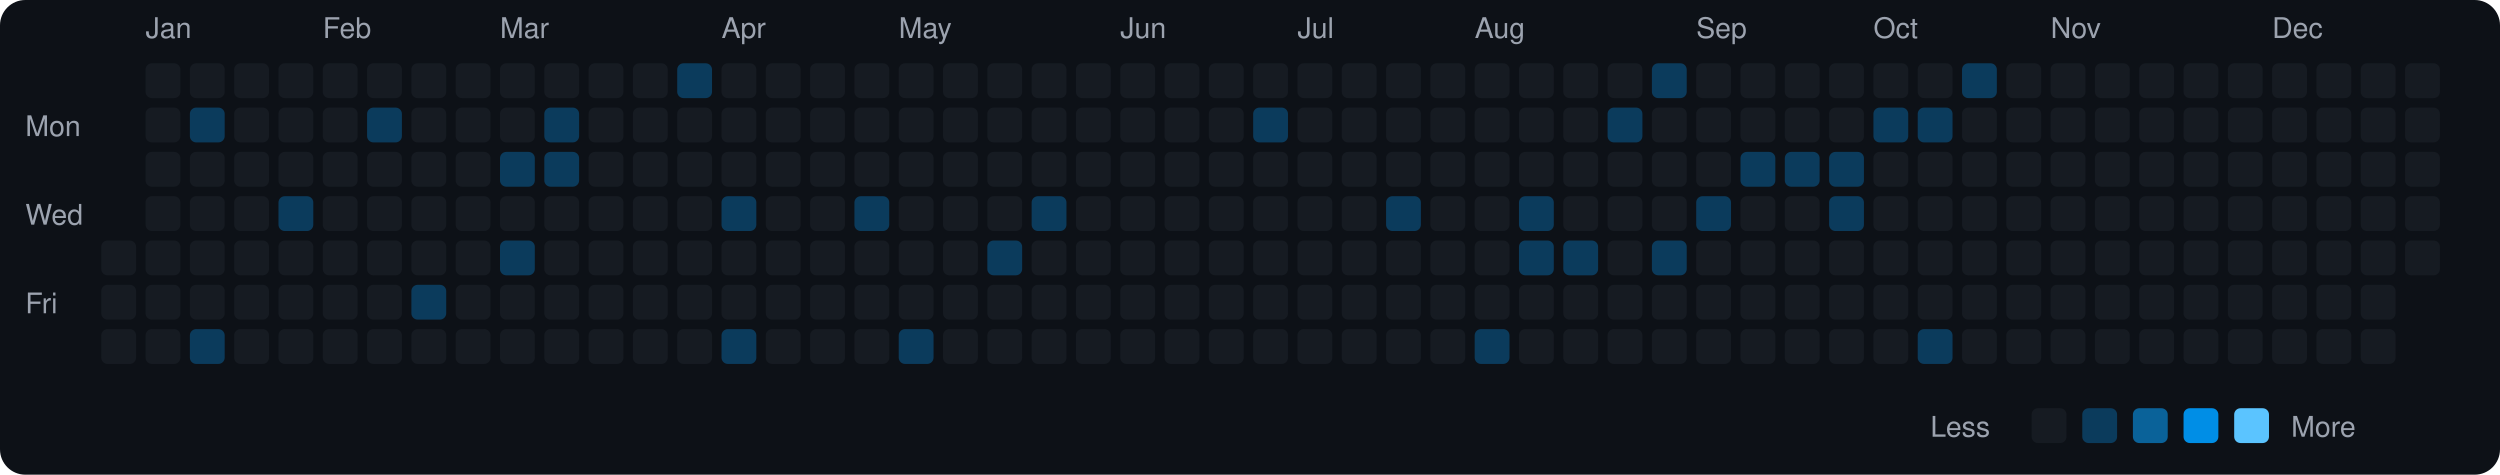
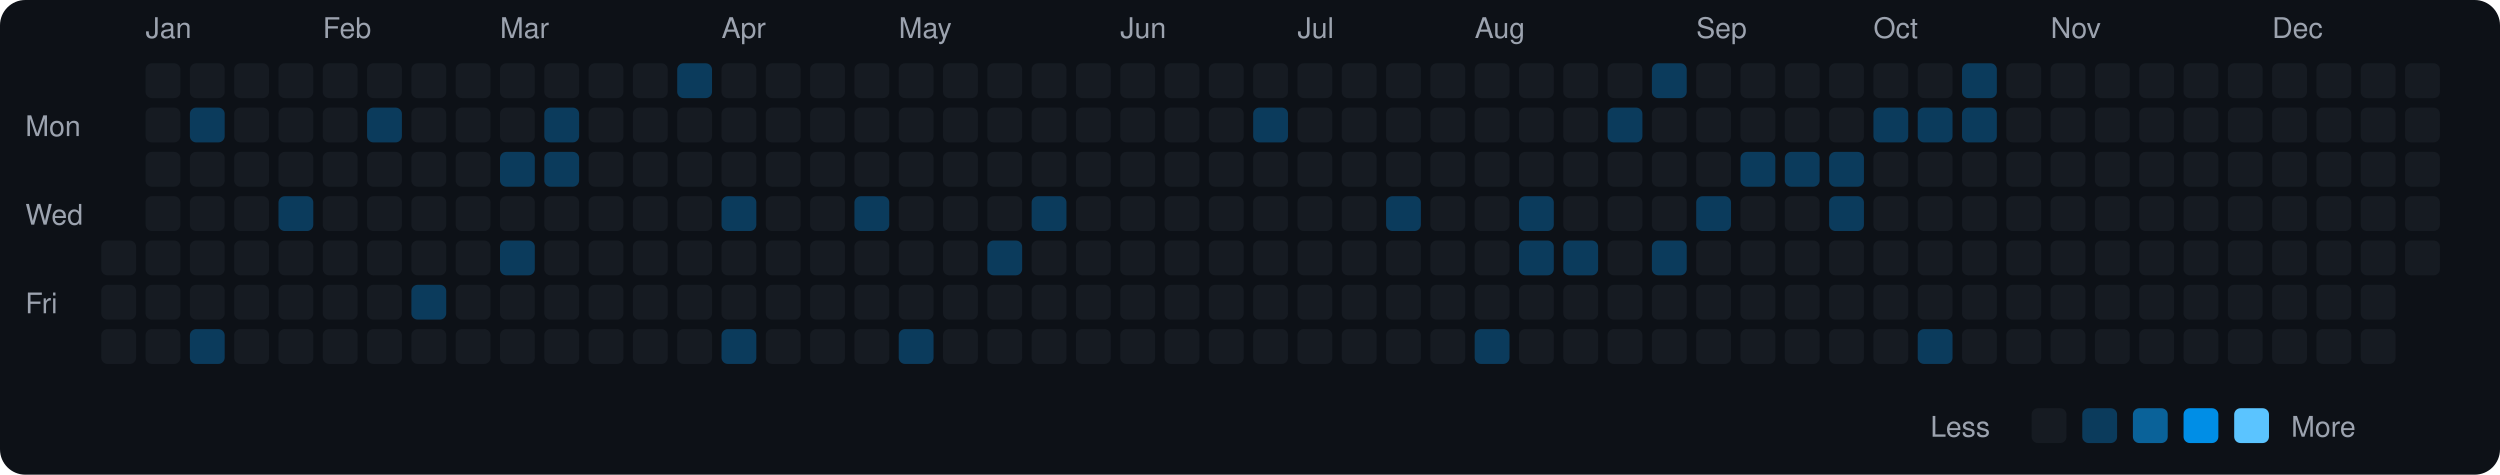
<svg xmlns="http://www.w3.org/2000/svg" viewBox="0 0 790 150" width="790" height="150">
  <rect width="790" height="150" fill="#0d1117" rx="8" ry="8" />
  <text x="8" y="43" fill="#9ca3af" font-size="9" font-family="-apple-system, BlinkMacSystemFont, 'Segoe UI', Helvetica, Arial, sans-serif">Mon</text>
  <text x="8" y="71" fill="#9ca3af" font-size="9" font-family="-apple-system, BlinkMacSystemFont, 'Segoe UI', Helvetica, Arial, sans-serif">Wed</text>
  <text x="8" y="99" fill="#9ca3af" font-size="9" font-family="-apple-system, BlinkMacSystemFont, 'Segoe UI', Helvetica, Arial, sans-serif">Fri</text>
  <rect x="32" y="76" width="11" height="11" rx="2" ry="2" fill="#161b22">
    </rect>
  <rect x="32" y="90" width="11" height="11" rx="2" ry="2" fill="#161b22">
    </rect>
  <rect x="32" y="104" width="11" height="11" rx="2" ry="2" fill="#161b22">
    </rect>
  <text x="46" y="12" fill="#9ca3af" font-size="9" font-family="-apple-system, BlinkMacSystemFont, 'Segoe UI', Helvetica, Arial, sans-serif">Jan</text>
  <rect x="46" y="20" width="11" height="11" rx="2" ry="2" fill="#161b22">
    </rect>
  <rect x="46" y="34" width="11" height="11" rx="2" ry="2" fill="#161b22">
    </rect>
  <rect x="46" y="48" width="11" height="11" rx="2" ry="2" fill="#161b22">
    </rect>
  <rect x="46" y="62" width="11" height="11" rx="2" ry="2" fill="#161b22">
    </rect>
  <rect x="46" y="76" width="11" height="11" rx="2" ry="2" fill="#161b22">
    </rect>
  <rect x="46" y="90" width="11" height="11" rx="2" ry="2" fill="#161b22">
    </rect>
  <rect x="46" y="104" width="11" height="11" rx="2" ry="2" fill="#161b22">
    </rect>
  <rect x="60" y="20" width="11" height="11" rx="2" ry="2" fill="#161b22">
    </rect>
  <rect x="60" y="34" width="11" height="11" rx="2" ry="2" fill="#0b3b5c">
    </rect>
  <rect x="60" y="48" width="11" height="11" rx="2" ry="2" fill="#161b22">
    </rect>
  <rect x="60" y="62" width="11" height="11" rx="2" ry="2" fill="#161b22">
    </rect>
  <rect x="60" y="76" width="11" height="11" rx="2" ry="2" fill="#161b22">
    </rect>
  <rect x="60" y="90" width="11" height="11" rx="2" ry="2" fill="#161b22">
    </rect>
  <rect x="60" y="104" width="11" height="11" rx="2" ry="2" fill="#0b3b5c">
    </rect>
  <rect x="74" y="20" width="11" height="11" rx="2" ry="2" fill="#161b22">
    </rect>
  <rect x="74" y="34" width="11" height="11" rx="2" ry="2" fill="#161b22">
    </rect>
  <rect x="74" y="48" width="11" height="11" rx="2" ry="2" fill="#161b22">
    </rect>
  <rect x="74" y="62" width="11" height="11" rx="2" ry="2" fill="#161b22">
    </rect>
  <rect x="74" y="76" width="11" height="11" rx="2" ry="2" fill="#161b22">
    </rect>
  <rect x="74" y="90" width="11" height="11" rx="2" ry="2" fill="#161b22">
    </rect>
  <rect x="74" y="104" width="11" height="11" rx="2" ry="2" fill="#161b22">
    </rect>
  <rect x="88" y="20" width="11" height="11" rx="2" ry="2" fill="#161b22">
    </rect>
  <rect x="88" y="34" width="11" height="11" rx="2" ry="2" fill="#161b22">
    </rect>
  <rect x="88" y="48" width="11" height="11" rx="2" ry="2" fill="#161b22">
    </rect>
  <rect x="88" y="62" width="11" height="11" rx="2" ry="2" fill="#0b3b5c">
    </rect>
  <rect x="88" y="76" width="11" height="11" rx="2" ry="2" fill="#161b22">
    </rect>
  <rect x="88" y="90" width="11" height="11" rx="2" ry="2" fill="#161b22">
    </rect>
  <rect x="88" y="104" width="11" height="11" rx="2" ry="2" fill="#161b22">
    </rect>
  <text x="102" y="12" fill="#9ca3af" font-size="9" font-family="-apple-system, BlinkMacSystemFont, 'Segoe UI', Helvetica, Arial, sans-serif">Feb</text>
  <rect x="102" y="20" width="11" height="11" rx="2" ry="2" fill="#161b22">
    </rect>
  <rect x="102" y="34" width="11" height="11" rx="2" ry="2" fill="#161b22">
    </rect>
  <rect x="102" y="48" width="11" height="11" rx="2" ry="2" fill="#161b22">
    </rect>
  <rect x="102" y="62" width="11" height="11" rx="2" ry="2" fill="#161b22">
    </rect>
  <rect x="102" y="76" width="11" height="11" rx="2" ry="2" fill="#161b22">
    </rect>
  <rect x="102" y="90" width="11" height="11" rx="2" ry="2" fill="#161b22">
    </rect>
  <rect x="102" y="104" width="11" height="11" rx="2" ry="2" fill="#161b22">
    </rect>
  <rect x="116" y="20" width="11" height="11" rx="2" ry="2" fill="#161b22">
    </rect>
  <rect x="116" y="34" width="11" height="11" rx="2" ry="2" fill="#0b3b5c">
    </rect>
  <rect x="116" y="48" width="11" height="11" rx="2" ry="2" fill="#161b22">
    </rect>
  <rect x="116" y="62" width="11" height="11" rx="2" ry="2" fill="#161b22">
    </rect>
  <rect x="116" y="76" width="11" height="11" rx="2" ry="2" fill="#161b22">
    </rect>
  <rect x="116" y="90" width="11" height="11" rx="2" ry="2" fill="#161b22">
    </rect>
  <rect x="116" y="104" width="11" height="11" rx="2" ry="2" fill="#161b22">
    </rect>
  <rect x="130" y="20" width="11" height="11" rx="2" ry="2" fill="#161b22">
    </rect>
  <rect x="130" y="34" width="11" height="11" rx="2" ry="2" fill="#161b22">
    </rect>
  <rect x="130" y="48" width="11" height="11" rx="2" ry="2" fill="#161b22">
    </rect>
  <rect x="130" y="62" width="11" height="11" rx="2" ry="2" fill="#161b22">
    </rect>
  <rect x="130" y="76" width="11" height="11" rx="2" ry="2" fill="#161b22">
    </rect>
  <rect x="130" y="90" width="11" height="11" rx="2" ry="2" fill="#0b3b5c">
    </rect>
  <rect x="130" y="104" width="11" height="11" rx="2" ry="2" fill="#161b22">
    </rect>
  <rect x="144" y="20" width="11" height="11" rx="2" ry="2" fill="#161b22">
    </rect>
  <rect x="144" y="34" width="11" height="11" rx="2" ry="2" fill="#161b22">
    </rect>
  <rect x="144" y="48" width="11" height="11" rx="2" ry="2" fill="#161b22">
    </rect>
  <rect x="144" y="62" width="11" height="11" rx="2" ry="2" fill="#161b22">
    </rect>
  <rect x="144" y="76" width="11" height="11" rx="2" ry="2" fill="#161b22">
    </rect>
  <rect x="144" y="90" width="11" height="11" rx="2" ry="2" fill="#161b22">
    </rect>
  <rect x="144" y="104" width="11" height="11" rx="2" ry="2" fill="#161b22">
    </rect>
  <text x="158" y="12" fill="#9ca3af" font-size="9" font-family="-apple-system, BlinkMacSystemFont, 'Segoe UI', Helvetica, Arial, sans-serif">Mar</text>
  <rect x="158" y="20" width="11" height="11" rx="2" ry="2" fill="#161b22">
    </rect>
  <rect x="158" y="34" width="11" height="11" rx="2" ry="2" fill="#161b22">
    </rect>
  <rect x="158" y="48" width="11" height="11" rx="2" ry="2" fill="#0b3b5c">
    </rect>
  <rect x="158" y="62" width="11" height="11" rx="2" ry="2" fill="#161b22">
    </rect>
  <rect x="158" y="76" width="11" height="11" rx="2" ry="2" fill="#0b3b5c">
    </rect>
  <rect x="158" y="90" width="11" height="11" rx="2" ry="2" fill="#161b22">
    </rect>
  <rect x="158" y="104" width="11" height="11" rx="2" ry="2" fill="#161b22">
    </rect>
  <rect x="172" y="20" width="11" height="11" rx="2" ry="2" fill="#161b22">
    </rect>
  <rect x="172" y="34" width="11" height="11" rx="2" ry="2" fill="#0b3b5c">
    </rect>
  <rect x="172" y="48" width="11" height="11" rx="2" ry="2" fill="#0b3b5c">
    </rect>
  <rect x="172" y="62" width="11" height="11" rx="2" ry="2" fill="#161b22">
    </rect>
  <rect x="172" y="76" width="11" height="11" rx="2" ry="2" fill="#161b22">
    </rect>
  <rect x="172" y="90" width="11" height="11" rx="2" ry="2" fill="#161b22">
    </rect>
  <rect x="172" y="104" width="11" height="11" rx="2" ry="2" fill="#161b22">
    </rect>
  <rect x="186" y="20" width="11" height="11" rx="2" ry="2" fill="#161b22">
    </rect>
  <rect x="186" y="34" width="11" height="11" rx="2" ry="2" fill="#161b22">
    </rect>
  <rect x="186" y="48" width="11" height="11" rx="2" ry="2" fill="#161b22">
    </rect>
  <rect x="186" y="62" width="11" height="11" rx="2" ry="2" fill="#161b22">
    </rect>
  <rect x="186" y="76" width="11" height="11" rx="2" ry="2" fill="#161b22">
    </rect>
  <rect x="186" y="90" width="11" height="11" rx="2" ry="2" fill="#161b22">
    </rect>
  <rect x="186" y="104" width="11" height="11" rx="2" ry="2" fill="#161b22">
    </rect>
  <rect x="200" y="20" width="11" height="11" rx="2" ry="2" fill="#161b22">
    </rect>
  <rect x="200" y="34" width="11" height="11" rx="2" ry="2" fill="#161b22">
    </rect>
  <rect x="200" y="48" width="11" height="11" rx="2" ry="2" fill="#161b22">
    </rect>
  <rect x="200" y="62" width="11" height="11" rx="2" ry="2" fill="#161b22">
    </rect>
  <rect x="200" y="76" width="11" height="11" rx="2" ry="2" fill="#161b22">
    </rect>
  <rect x="200" y="90" width="11" height="11" rx="2" ry="2" fill="#161b22">
    </rect>
  <rect x="200" y="104" width="11" height="11" rx="2" ry="2" fill="#161b22">
    </rect>
  <rect x="214" y="20" width="11" height="11" rx="2" ry="2" fill="#0b3b5c">
    </rect>
  <rect x="214" y="34" width="11" height="11" rx="2" ry="2" fill="#161b22">
    </rect>
  <rect x="214" y="48" width="11" height="11" rx="2" ry="2" fill="#161b22">
    </rect>
  <rect x="214" y="62" width="11" height="11" rx="2" ry="2" fill="#161b22">
    </rect>
  <rect x="214" y="76" width="11" height="11" rx="2" ry="2" fill="#161b22">
    </rect>
  <rect x="214" y="90" width="11" height="11" rx="2" ry="2" fill="#161b22">
    </rect>
  <rect x="214" y="104" width="11" height="11" rx="2" ry="2" fill="#161b22">
    </rect>
  <text x="228" y="12" fill="#9ca3af" font-size="9" font-family="-apple-system, BlinkMacSystemFont, 'Segoe UI', Helvetica, Arial, sans-serif">Apr</text>
  <rect x="228" y="20" width="11" height="11" rx="2" ry="2" fill="#161b22">
    </rect>
  <rect x="228" y="34" width="11" height="11" rx="2" ry="2" fill="#161b22">
    </rect>
  <rect x="228" y="48" width="11" height="11" rx="2" ry="2" fill="#161b22">
    </rect>
  <rect x="228" y="62" width="11" height="11" rx="2" ry="2" fill="#0b3b5c">
    </rect>
  <rect x="228" y="76" width="11" height="11" rx="2" ry="2" fill="#161b22">
    </rect>
  <rect x="228" y="90" width="11" height="11" rx="2" ry="2" fill="#161b22">
    </rect>
  <rect x="228" y="104" width="11" height="11" rx="2" ry="2" fill="#0b3b5c">
    </rect>
  <rect x="242" y="20" width="11" height="11" rx="2" ry="2" fill="#161b22">
    </rect>
  <rect x="242" y="34" width="11" height="11" rx="2" ry="2" fill="#161b22">
    </rect>
  <rect x="242" y="48" width="11" height="11" rx="2" ry="2" fill="#161b22">
    </rect>
  <rect x="242" y="62" width="11" height="11" rx="2" ry="2" fill="#161b22">
    </rect>
  <rect x="242" y="76" width="11" height="11" rx="2" ry="2" fill="#161b22">
    </rect>
  <rect x="242" y="90" width="11" height="11" rx="2" ry="2" fill="#161b22">
    </rect>
  <rect x="242" y="104" width="11" height="11" rx="2" ry="2" fill="#161b22">
    </rect>
  <rect x="256" y="20" width="11" height="11" rx="2" ry="2" fill="#161b22">
    </rect>
  <rect x="256" y="34" width="11" height="11" rx="2" ry="2" fill="#161b22">
    </rect>
  <rect x="256" y="48" width="11" height="11" rx="2" ry="2" fill="#161b22">
    </rect>
  <rect x="256" y="62" width="11" height="11" rx="2" ry="2" fill="#161b22">
    </rect>
  <rect x="256" y="76" width="11" height="11" rx="2" ry="2" fill="#161b22">
    </rect>
  <rect x="256" y="90" width="11" height="11" rx="2" ry="2" fill="#161b22">
    </rect>
  <rect x="256" y="104" width="11" height="11" rx="2" ry="2" fill="#161b22">
    </rect>
  <rect x="270" y="20" width="11" height="11" rx="2" ry="2" fill="#161b22">
    </rect>
  <rect x="270" y="34" width="11" height="11" rx="2" ry="2" fill="#161b22">
    </rect>
  <rect x="270" y="48" width="11" height="11" rx="2" ry="2" fill="#161b22">
    </rect>
  <rect x="270" y="62" width="11" height="11" rx="2" ry="2" fill="#0b3b5c">
    </rect>
  <rect x="270" y="76" width="11" height="11" rx="2" ry="2" fill="#161b22">
    </rect>
  <rect x="270" y="90" width="11" height="11" rx="2" ry="2" fill="#161b22">
    </rect>
  <rect x="270" y="104" width="11" height="11" rx="2" ry="2" fill="#161b22">
    </rect>
  <text x="284" y="12" fill="#9ca3af" font-size="9" font-family="-apple-system, BlinkMacSystemFont, 'Segoe UI', Helvetica, Arial, sans-serif">May</text>
  <rect x="284" y="20" width="11" height="11" rx="2" ry="2" fill="#161b22">
    </rect>
  <rect x="284" y="34" width="11" height="11" rx="2" ry="2" fill="#161b22">
    </rect>
  <rect x="284" y="48" width="11" height="11" rx="2" ry="2" fill="#161b22">
    </rect>
  <rect x="284" y="62" width="11" height="11" rx="2" ry="2" fill="#161b22">
    </rect>
  <rect x="284" y="76" width="11" height="11" rx="2" ry="2" fill="#161b22">
    </rect>
  <rect x="284" y="90" width="11" height="11" rx="2" ry="2" fill="#161b22">
    </rect>
  <rect x="284" y="104" width="11" height="11" rx="2" ry="2" fill="#0b3b5c">
    </rect>
  <rect x="298" y="20" width="11" height="11" rx="2" ry="2" fill="#161b22">
    </rect>
  <rect x="298" y="34" width="11" height="11" rx="2" ry="2" fill="#161b22">
    </rect>
  <rect x="298" y="48" width="11" height="11" rx="2" ry="2" fill="#161b22">
    </rect>
  <rect x="298" y="62" width="11" height="11" rx="2" ry="2" fill="#161b22">
    </rect>
  <rect x="298" y="76" width="11" height="11" rx="2" ry="2" fill="#161b22">
    </rect>
  <rect x="298" y="90" width="11" height="11" rx="2" ry="2" fill="#161b22">
    </rect>
  <rect x="298" y="104" width="11" height="11" rx="2" ry="2" fill="#161b22">
    </rect>
  <rect x="312" y="20" width="11" height="11" rx="2" ry="2" fill="#161b22">
    </rect>
  <rect x="312" y="34" width="11" height="11" rx="2" ry="2" fill="#161b22">
    </rect>
  <rect x="312" y="48" width="11" height="11" rx="2" ry="2" fill="#161b22">
    </rect>
  <rect x="312" y="62" width="11" height="11" rx="2" ry="2" fill="#161b22">
    </rect>
  <rect x="312" y="76" width="11" height="11" rx="2" ry="2" fill="#0b3b5c">
    </rect>
  <rect x="312" y="90" width="11" height="11" rx="2" ry="2" fill="#161b22">
    </rect>
  <rect x="312" y="104" width="11" height="11" rx="2" ry="2" fill="#161b22">
    </rect>
  <rect x="326" y="20" width="11" height="11" rx="2" ry="2" fill="#161b22">
    </rect>
  <rect x="326" y="34" width="11" height="11" rx="2" ry="2" fill="#161b22">
    </rect>
  <rect x="326" y="48" width="11" height="11" rx="2" ry="2" fill="#161b22">
    </rect>
  <rect x="326" y="62" width="11" height="11" rx="2" ry="2" fill="#0b3b5c">
    </rect>
  <rect x="326" y="76" width="11" height="11" rx="2" ry="2" fill="#161b22">
    </rect>
  <rect x="326" y="90" width="11" height="11" rx="2" ry="2" fill="#161b22">
    </rect>
  <rect x="326" y="104" width="11" height="11" rx="2" ry="2" fill="#161b22">
    </rect>
  <rect x="340" y="20" width="11" height="11" rx="2" ry="2" fill="#161b22">
    </rect>
  <rect x="340" y="34" width="11" height="11" rx="2" ry="2" fill="#161b22">
    </rect>
  <rect x="340" y="48" width="11" height="11" rx="2" ry="2" fill="#161b22">
    </rect>
  <rect x="340" y="62" width="11" height="11" rx="2" ry="2" fill="#161b22">
    </rect>
  <rect x="340" y="76" width="11" height="11" rx="2" ry="2" fill="#161b22">
    </rect>
  <rect x="340" y="90" width="11" height="11" rx="2" ry="2" fill="#161b22">
    </rect>
  <rect x="340" y="104" width="11" height="11" rx="2" ry="2" fill="#161b22">
    </rect>
  <text x="354" y="12" fill="#9ca3af" font-size="9" font-family="-apple-system, BlinkMacSystemFont, 'Segoe UI', Helvetica, Arial, sans-serif">Jun</text>
  <rect x="354" y="20" width="11" height="11" rx="2" ry="2" fill="#161b22">
    </rect>
  <rect x="354" y="34" width="11" height="11" rx="2" ry="2" fill="#161b22">
    </rect>
  <rect x="354" y="48" width="11" height="11" rx="2" ry="2" fill="#161b22">
    </rect>
  <rect x="354" y="62" width="11" height="11" rx="2" ry="2" fill="#161b22">
    </rect>
  <rect x="354" y="76" width="11" height="11" rx="2" ry="2" fill="#161b22">
    </rect>
  <rect x="354" y="90" width="11" height="11" rx="2" ry="2" fill="#161b22">
    </rect>
  <rect x="354" y="104" width="11" height="11" rx="2" ry="2" fill="#161b22">
    </rect>
  <rect x="368" y="20" width="11" height="11" rx="2" ry="2" fill="#161b22">
    </rect>
  <rect x="368" y="34" width="11" height="11" rx="2" ry="2" fill="#161b22">
    </rect>
  <rect x="368" y="48" width="11" height="11" rx="2" ry="2" fill="#161b22">
    </rect>
  <rect x="368" y="62" width="11" height="11" rx="2" ry="2" fill="#161b22">
    </rect>
  <rect x="368" y="76" width="11" height="11" rx="2" ry="2" fill="#161b22">
    </rect>
  <rect x="368" y="90" width="11" height="11" rx="2" ry="2" fill="#161b22">
    </rect>
  <rect x="368" y="104" width="11" height="11" rx="2" ry="2" fill="#161b22">
    </rect>
  <rect x="382" y="20" width="11" height="11" rx="2" ry="2" fill="#161b22">
    </rect>
  <rect x="382" y="34" width="11" height="11" rx="2" ry="2" fill="#161b22">
    </rect>
  <rect x="382" y="48" width="11" height="11" rx="2" ry="2" fill="#161b22">
    </rect>
  <rect x="382" y="62" width="11" height="11" rx="2" ry="2" fill="#161b22">
    </rect>
  <rect x="382" y="76" width="11" height="11" rx="2" ry="2" fill="#161b22">
    </rect>
  <rect x="382" y="90" width="11" height="11" rx="2" ry="2" fill="#161b22">
    </rect>
  <rect x="382" y="104" width="11" height="11" rx="2" ry="2" fill="#161b22">
    </rect>
  <rect x="396" y="20" width="11" height="11" rx="2" ry="2" fill="#161b22">
    </rect>
  <rect x="396" y="34" width="11" height="11" rx="2" ry="2" fill="#0b3b5c">
    </rect>
  <rect x="396" y="48" width="11" height="11" rx="2" ry="2" fill="#161b22">
    </rect>
  <rect x="396" y="62" width="11" height="11" rx="2" ry="2" fill="#161b22">
    </rect>
  <rect x="396" y="76" width="11" height="11" rx="2" ry="2" fill="#161b22">
    </rect>
  <rect x="396" y="90" width="11" height="11" rx="2" ry="2" fill="#161b22">
    </rect>
  <rect x="396" y="104" width="11" height="11" rx="2" ry="2" fill="#161b22">
    </rect>
  <text x="410" y="12" fill="#9ca3af" font-size="9" font-family="-apple-system, BlinkMacSystemFont, 'Segoe UI', Helvetica, Arial, sans-serif">Jul</text>
  <rect x="410" y="20" width="11" height="11" rx="2" ry="2" fill="#161b22">
    </rect>
  <rect x="410" y="34" width="11" height="11" rx="2" ry="2" fill="#161b22">
    </rect>
  <rect x="410" y="48" width="11" height="11" rx="2" ry="2" fill="#161b22">
    </rect>
  <rect x="410" y="62" width="11" height="11" rx="2" ry="2" fill="#161b22">
    </rect>
  <rect x="410" y="76" width="11" height="11" rx="2" ry="2" fill="#161b22">
    </rect>
  <rect x="410" y="90" width="11" height="11" rx="2" ry="2" fill="#161b22">
    </rect>
  <rect x="410" y="104" width="11" height="11" rx="2" ry="2" fill="#161b22">
    </rect>
  <rect x="424" y="20" width="11" height="11" rx="2" ry="2" fill="#161b22">
    </rect>
  <rect x="424" y="34" width="11" height="11" rx="2" ry="2" fill="#161b22">
    </rect>
  <rect x="424" y="48" width="11" height="11" rx="2" ry="2" fill="#161b22">
    </rect>
  <rect x="424" y="62" width="11" height="11" rx="2" ry="2" fill="#161b22">
    </rect>
  <rect x="424" y="76" width="11" height="11" rx="2" ry="2" fill="#161b22">
    </rect>
  <rect x="424" y="90" width="11" height="11" rx="2" ry="2" fill="#161b22">
    </rect>
  <rect x="424" y="104" width="11" height="11" rx="2" ry="2" fill="#161b22">
    </rect>
  <rect x="438" y="20" width="11" height="11" rx="2" ry="2" fill="#161b22">
    </rect>
  <rect x="438" y="34" width="11" height="11" rx="2" ry="2" fill="#161b22">
    </rect>
  <rect x="438" y="48" width="11" height="11" rx="2" ry="2" fill="#161b22">
    </rect>
  <rect x="438" y="62" width="11" height="11" rx="2" ry="2" fill="#0b3b5c">
    </rect>
  <rect x="438" y="76" width="11" height="11" rx="2" ry="2" fill="#161b22">
    </rect>
  <rect x="438" y="90" width="11" height="11" rx="2" ry="2" fill="#161b22">
    </rect>
  <rect x="438" y="104" width="11" height="11" rx="2" ry="2" fill="#161b22">
    </rect>
  <rect x="452" y="20" width="11" height="11" rx="2" ry="2" fill="#161b22">
    </rect>
  <rect x="452" y="34" width="11" height="11" rx="2" ry="2" fill="#161b22">
    </rect>
  <rect x="452" y="48" width="11" height="11" rx="2" ry="2" fill="#161b22">
    </rect>
  <rect x="452" y="62" width="11" height="11" rx="2" ry="2" fill="#161b22">
    </rect>
  <rect x="452" y="76" width="11" height="11" rx="2" ry="2" fill="#161b22">
    </rect>
  <rect x="452" y="90" width="11" height="11" rx="2" ry="2" fill="#161b22">
    </rect>
  <rect x="452" y="104" width="11" height="11" rx="2" ry="2" fill="#161b22">
    </rect>
  <text x="466" y="12" fill="#9ca3af" font-size="9" font-family="-apple-system, BlinkMacSystemFont, 'Segoe UI', Helvetica, Arial, sans-serif">Aug</text>
  <rect x="466" y="20" width="11" height="11" rx="2" ry="2" fill="#161b22">
    </rect>
  <rect x="466" y="34" width="11" height="11" rx="2" ry="2" fill="#161b22">
    </rect>
  <rect x="466" y="48" width="11" height="11" rx="2" ry="2" fill="#161b22">
    </rect>
  <rect x="466" y="62" width="11" height="11" rx="2" ry="2" fill="#161b22">
    </rect>
  <rect x="466" y="76" width="11" height="11" rx="2" ry="2" fill="#161b22">
    </rect>
  <rect x="466" y="90" width="11" height="11" rx="2" ry="2" fill="#161b22">
    </rect>
  <rect x="466" y="104" width="11" height="11" rx="2" ry="2" fill="#0b3b5c">
    </rect>
  <rect x="480" y="20" width="11" height="11" rx="2" ry="2" fill="#161b22">
    </rect>
  <rect x="480" y="34" width="11" height="11" rx="2" ry="2" fill="#161b22">
    </rect>
  <rect x="480" y="48" width="11" height="11" rx="2" ry="2" fill="#161b22">
    </rect>
  <rect x="480" y="62" width="11" height="11" rx="2" ry="2" fill="#0b3b5c">
    </rect>
  <rect x="480" y="76" width="11" height="11" rx="2" ry="2" fill="#0b3b5c">
    </rect>
  <rect x="480" y="90" width="11" height="11" rx="2" ry="2" fill="#161b22">
    </rect>
  <rect x="480" y="104" width="11" height="11" rx="2" ry="2" fill="#161b22">
    </rect>
  <rect x="494" y="20" width="11" height="11" rx="2" ry="2" fill="#161b22">
    </rect>
  <rect x="494" y="34" width="11" height="11" rx="2" ry="2" fill="#161b22">
    </rect>
  <rect x="494" y="48" width="11" height="11" rx="2" ry="2" fill="#161b22">
    </rect>
  <rect x="494" y="62" width="11" height="11" rx="2" ry="2" fill="#161b22">
    </rect>
  <rect x="494" y="76" width="11" height="11" rx="2" ry="2" fill="#0b3b5c">
    </rect>
  <rect x="494" y="90" width="11" height="11" rx="2" ry="2" fill="#161b22">
    </rect>
  <rect x="494" y="104" width="11" height="11" rx="2" ry="2" fill="#161b22">
    </rect>
  <rect x="508" y="20" width="11" height="11" rx="2" ry="2" fill="#161b22">
    </rect>
  <rect x="508" y="34" width="11" height="11" rx="2" ry="2" fill="#0b3b5c">
    </rect>
  <rect x="508" y="48" width="11" height="11" rx="2" ry="2" fill="#161b22">
    </rect>
  <rect x="508" y="62" width="11" height="11" rx="2" ry="2" fill="#161b22">
    </rect>
  <rect x="508" y="76" width="11" height="11" rx="2" ry="2" fill="#161b22">
    </rect>
  <rect x="508" y="90" width="11" height="11" rx="2" ry="2" fill="#161b22">
    </rect>
  <rect x="508" y="104" width="11" height="11" rx="2" ry="2" fill="#161b22">
    </rect>
  <rect x="522" y="20" width="11" height="11" rx="2" ry="2" fill="#0b3b5c">
    </rect>
  <rect x="522" y="34" width="11" height="11" rx="2" ry="2" fill="#161b22">
    </rect>
  <rect x="522" y="48" width="11" height="11" rx="2" ry="2" fill="#161b22">
    </rect>
  <rect x="522" y="62" width="11" height="11" rx="2" ry="2" fill="#161b22">
    </rect>
  <rect x="522" y="76" width="11" height="11" rx="2" ry="2" fill="#0b3b5c">
    </rect>
  <rect x="522" y="90" width="11" height="11" rx="2" ry="2" fill="#161b22">
    </rect>
  <rect x="522" y="104" width="11" height="11" rx="2" ry="2" fill="#161b22">
    </rect>
  <text x="536" y="12" fill="#9ca3af" font-size="9" font-family="-apple-system, BlinkMacSystemFont, 'Segoe UI', Helvetica, Arial, sans-serif">Sep</text>
  <rect x="536" y="20" width="11" height="11" rx="2" ry="2" fill="#161b22">
    </rect>
  <rect x="536" y="34" width="11" height="11" rx="2" ry="2" fill="#161b22">
    </rect>
  <rect x="536" y="48" width="11" height="11" rx="2" ry="2" fill="#161b22">
    </rect>
  <rect x="536" y="62" width="11" height="11" rx="2" ry="2" fill="#0b3b5c">
    </rect>
  <rect x="536" y="76" width="11" height="11" rx="2" ry="2" fill="#161b22">
    </rect>
  <rect x="536" y="90" width="11" height="11" rx="2" ry="2" fill="#161b22">
    </rect>
  <rect x="536" y="104" width="11" height="11" rx="2" ry="2" fill="#161b22">
    </rect>
  <rect x="550" y="20" width="11" height="11" rx="2" ry="2" fill="#161b22">
    </rect>
  <rect x="550" y="34" width="11" height="11" rx="2" ry="2" fill="#161b22">
    </rect>
  <rect x="550" y="48" width="11" height="11" rx="2" ry="2" fill="#0b3b5c">
    </rect>
  <rect x="550" y="62" width="11" height="11" rx="2" ry="2" fill="#161b22">
    </rect>
  <rect x="550" y="76" width="11" height="11" rx="2" ry="2" fill="#161b22">
    </rect>
  <rect x="550" y="90" width="11" height="11" rx="2" ry="2" fill="#161b22">
    </rect>
  <rect x="550" y="104" width="11" height="11" rx="2" ry="2" fill="#161b22">
    </rect>
  <rect x="564" y="20" width="11" height="11" rx="2" ry="2" fill="#161b22">
    </rect>
  <rect x="564" y="34" width="11" height="11" rx="2" ry="2" fill="#161b22">
    </rect>
  <rect x="564" y="48" width="11" height="11" rx="2" ry="2" fill="#0b3b5c">
    </rect>
  <rect x="564" y="62" width="11" height="11" rx="2" ry="2" fill="#161b22">
    </rect>
  <rect x="564" y="76" width="11" height="11" rx="2" ry="2" fill="#161b22">
    </rect>
  <rect x="564" y="90" width="11" height="11" rx="2" ry="2" fill="#161b22">
    </rect>
  <rect x="564" y="104" width="11" height="11" rx="2" ry="2" fill="#161b22">
    </rect>
  <rect x="578" y="20" width="11" height="11" rx="2" ry="2" fill="#161b22">
    </rect>
  <rect x="578" y="34" width="11" height="11" rx="2" ry="2" fill="#161b22">
    </rect>
  <rect x="578" y="48" width="11" height="11" rx="2" ry="2" fill="#0b3b5c">
    </rect>
  <rect x="578" y="62" width="11" height="11" rx="2" ry="2" fill="#0b3b5c">
    </rect>
  <rect x="578" y="76" width="11" height="11" rx="2" ry="2" fill="#161b22">
    </rect>
  <rect x="578" y="90" width="11" height="11" rx="2" ry="2" fill="#161b22">
    </rect>
  <rect x="578" y="104" width="11" height="11" rx="2" ry="2" fill="#161b22">
    </rect>
  <text x="592" y="12" fill="#9ca3af" font-size="9" font-family="-apple-system, BlinkMacSystemFont, 'Segoe UI', Helvetica, Arial, sans-serif">Oct</text>
  <rect x="592" y="20" width="11" height="11" rx="2" ry="2" fill="#161b22">
    </rect>
  <rect x="592" y="34" width="11" height="11" rx="2" ry="2" fill="#0b3b5c">
    </rect>
  <rect x="592" y="48" width="11" height="11" rx="2" ry="2" fill="#161b22">
    </rect>
  <rect x="592" y="62" width="11" height="11" rx="2" ry="2" fill="#161b22">
    </rect>
  <rect x="592" y="76" width="11" height="11" rx="2" ry="2" fill="#161b22">
    </rect>
  <rect x="592" y="90" width="11" height="11" rx="2" ry="2" fill="#161b22">
    </rect>
  <rect x="592" y="104" width="11" height="11" rx="2" ry="2" fill="#161b22">
    </rect>
  <rect x="606" y="20" width="11" height="11" rx="2" ry="2" fill="#161b22">
    </rect>
  <rect x="606" y="34" width="11" height="11" rx="2" ry="2" fill="#0b3b5c">
    </rect>
  <rect x="606" y="48" width="11" height="11" rx="2" ry="2" fill="#161b22">
    </rect>
  <rect x="606" y="62" width="11" height="11" rx="2" ry="2" fill="#161b22">
    </rect>
  <rect x="606" y="76" width="11" height="11" rx="2" ry="2" fill="#161b22">
    </rect>
  <rect x="606" y="90" width="11" height="11" rx="2" ry="2" fill="#161b22">
    </rect>
  <rect x="606" y="104" width="11" height="11" rx="2" ry="2" fill="#0b3b5c">
    </rect>
  <rect x="620" y="20" width="11" height="11" rx="2" ry="2" fill="#0b3b5c">
    </rect>
-   <rect x="620" y="34" width="11" height="11" rx="2" ry="2" fill="#161b22">
+   <rect x="620" y="34" width="11" height="11" rx="2" ry="2" fill="#0b3b5c">
    </rect>
  <rect x="620" y="48" width="11" height="11" rx="2" ry="2" fill="#161b22">
    </rect>
  <rect x="620" y="62" width="11" height="11" rx="2" ry="2" fill="#161b22">
    </rect>
  <rect x="620" y="76" width="11" height="11" rx="2" ry="2" fill="#161b22">
    </rect>
  <rect x="620" y="90" width="11" height="11" rx="2" ry="2" fill="#161b22">
    </rect>
  <rect x="620" y="104" width="11" height="11" rx="2" ry="2" fill="#161b22">
    </rect>
  <rect x="634" y="20" width="11" height="11" rx="2" ry="2" fill="#161b22">
    </rect>
  <rect x="634" y="34" width="11" height="11" rx="2" ry="2" fill="#161b22">
    </rect>
  <rect x="634" y="48" width="11" height="11" rx="2" ry="2" fill="#161b22">
    </rect>
  <rect x="634" y="62" width="11" height="11" rx="2" ry="2" fill="#161b22">
    </rect>
  <rect x="634" y="76" width="11" height="11" rx="2" ry="2" fill="#161b22">
    </rect>
  <rect x="634" y="90" width="11" height="11" rx="2" ry="2" fill="#161b22">
    </rect>
  <rect x="634" y="104" width="11" height="11" rx="2" ry="2" fill="#161b22">
    </rect>
  <text x="648" y="12" fill="#9ca3af" font-size="9" font-family="-apple-system, BlinkMacSystemFont, 'Segoe UI', Helvetica, Arial, sans-serif">Nov</text>
  <rect x="648" y="20" width="11" height="11" rx="2" ry="2" fill="#161b22">
    </rect>
  <rect x="648" y="34" width="11" height="11" rx="2" ry="2" fill="#161b22">
    </rect>
  <rect x="648" y="48" width="11" height="11" rx="2" ry="2" fill="#161b22">
    </rect>
  <rect x="648" y="62" width="11" height="11" rx="2" ry="2" fill="#161b22">
    </rect>
  <rect x="648" y="76" width="11" height="11" rx="2" ry="2" fill="#161b22">
    </rect>
  <rect x="648" y="90" width="11" height="11" rx="2" ry="2" fill="#161b22">
    </rect>
  <rect x="648" y="104" width="11" height="11" rx="2" ry="2" fill="#161b22">
    </rect>
  <rect x="662" y="20" width="11" height="11" rx="2" ry="2" fill="#161b22">
    </rect>
  <rect x="662" y="34" width="11" height="11" rx="2" ry="2" fill="#161b22">
    </rect>
  <rect x="662" y="48" width="11" height="11" rx="2" ry="2" fill="#161b22">
    </rect>
  <rect x="662" y="62" width="11" height="11" rx="2" ry="2" fill="#161b22">
    </rect>
  <rect x="662" y="76" width="11" height="11" rx="2" ry="2" fill="#161b22">
    </rect>
  <rect x="662" y="90" width="11" height="11" rx="2" ry="2" fill="#161b22">
    </rect>
  <rect x="662" y="104" width="11" height="11" rx="2" ry="2" fill="#161b22">
    </rect>
  <rect x="676" y="20" width="11" height="11" rx="2" ry="2" fill="#161b22">
    </rect>
  <rect x="676" y="34" width="11" height="11" rx="2" ry="2" fill="#161b22">
    </rect>
  <rect x="676" y="48" width="11" height="11" rx="2" ry="2" fill="#161b22">
    </rect>
  <rect x="676" y="62" width="11" height="11" rx="2" ry="2" fill="#161b22">
    </rect>
  <rect x="676" y="76" width="11" height="11" rx="2" ry="2" fill="#161b22">
    </rect>
  <rect x="676" y="90" width="11" height="11" rx="2" ry="2" fill="#161b22">
    </rect>
  <rect x="676" y="104" width="11" height="11" rx="2" ry="2" fill="#161b22">
    </rect>
  <rect x="690" y="20" width="11" height="11" rx="2" ry="2" fill="#161b22">
    </rect>
  <rect x="690" y="34" width="11" height="11" rx="2" ry="2" fill="#161b22">
    </rect>
  <rect x="690" y="48" width="11" height="11" rx="2" ry="2" fill="#161b22">
    </rect>
  <rect x="690" y="62" width="11" height="11" rx="2" ry="2" fill="#161b22">
    </rect>
  <rect x="690" y="76" width="11" height="11" rx="2" ry="2" fill="#161b22">
    </rect>
  <rect x="690" y="90" width="11" height="11" rx="2" ry="2" fill="#161b22">
    </rect>
  <rect x="690" y="104" width="11" height="11" rx="2" ry="2" fill="#161b22">
    </rect>
  <rect x="704" y="20" width="11" height="11" rx="2" ry="2" fill="#161b22">
    </rect>
  <rect x="704" y="34" width="11" height="11" rx="2" ry="2" fill="#161b22">
    </rect>
  <rect x="704" y="48" width="11" height="11" rx="2" ry="2" fill="#161b22">
    </rect>
  <rect x="704" y="62" width="11" height="11" rx="2" ry="2" fill="#161b22">
    </rect>
  <rect x="704" y="76" width="11" height="11" rx="2" ry="2" fill="#161b22">
    </rect>
  <rect x="704" y="90" width="11" height="11" rx="2" ry="2" fill="#161b22">
    </rect>
  <rect x="704" y="104" width="11" height="11" rx="2" ry="2" fill="#161b22">
    </rect>
  <text x="718" y="12" fill="#9ca3af" font-size="9" font-family="-apple-system, BlinkMacSystemFont, 'Segoe UI', Helvetica, Arial, sans-serif">Dec</text>
  <rect x="718" y="20" width="11" height="11" rx="2" ry="2" fill="#161b22">
    </rect>
  <rect x="718" y="34" width="11" height="11" rx="2" ry="2" fill="#161b22">
    </rect>
  <rect x="718" y="48" width="11" height="11" rx="2" ry="2" fill="#161b22">
    </rect>
  <rect x="718" y="62" width="11" height="11" rx="2" ry="2" fill="#161b22">
    </rect>
  <rect x="718" y="76" width="11" height="11" rx="2" ry="2" fill="#161b22">
    </rect>
  <rect x="718" y="90" width="11" height="11" rx="2" ry="2" fill="#161b22">
    </rect>
  <rect x="718" y="104" width="11" height="11" rx="2" ry="2" fill="#161b22">
    </rect>
  <rect x="732" y="20" width="11" height="11" rx="2" ry="2" fill="#161b22">
    </rect>
  <rect x="732" y="34" width="11" height="11" rx="2" ry="2" fill="#161b22">
    </rect>
  <rect x="732" y="48" width="11" height="11" rx="2" ry="2" fill="#161b22">
    </rect>
  <rect x="732" y="62" width="11" height="11" rx="2" ry="2" fill="#161b22">
    </rect>
  <rect x="732" y="76" width="11" height="11" rx="2" ry="2" fill="#161b22">
    </rect>
  <rect x="732" y="90" width="11" height="11" rx="2" ry="2" fill="#161b22">
    </rect>
  <rect x="732" y="104" width="11" height="11" rx="2" ry="2" fill="#161b22">
    </rect>
  <rect x="746" y="20" width="11" height="11" rx="2" ry="2" fill="#161b22">
    </rect>
  <rect x="746" y="34" width="11" height="11" rx="2" ry="2" fill="#161b22">
    </rect>
  <rect x="746" y="48" width="11" height="11" rx="2" ry="2" fill="#161b22">
    </rect>
  <rect x="746" y="62" width="11" height="11" rx="2" ry="2" fill="#161b22">
    </rect>
  <rect x="746" y="76" width="11" height="11" rx="2" ry="2" fill="#161b22">
    </rect>
  <rect x="746" y="90" width="11" height="11" rx="2" ry="2" fill="#161b22">
    </rect>
  <rect x="746" y="104" width="11" height="11" rx="2" ry="2" fill="#161b22">
    </rect>
  <rect x="760" y="20" width="11" height="11" rx="2" ry="2" fill="#161b22">
    </rect>
  <rect x="760" y="34" width="11" height="11" rx="2" ry="2" fill="#161b22">
    </rect>
  <rect x="760" y="48" width="11" height="11" rx="2" ry="2" fill="#161b22">
    </rect>
  <rect x="760" y="62" width="11" height="11" rx="2" ry="2" fill="#161b22">
    </rect>
  <rect x="760" y="76" width="11" height="11" rx="2" ry="2" fill="#161b22">
    </rect>
  <text x="610" y="138" fill="#9ca3af" font-size="9" font-family="-apple-system, BlinkMacSystemFont, 'Segoe UI', Helvetica, Arial, sans-serif">Less</text>
  <rect x="642" y="129" width="11" height="11" rx="2" ry="2" fill="#161b22" />
  <rect x="658" y="129" width="11" height="11" rx="2" ry="2" fill="#0b3b5c" />
  <rect x="674" y="129" width="11" height="11" rx="2" ry="2" fill="#0a6299" />
  <rect x="690" y="129" width="11" height="11" rx="2" ry="2" fill="#008ee6" />
  <rect x="706" y="129" width="11" height="11" rx="2" ry="2" fill="#5bc4ff" />
  <text x="724" y="138" fill="#9ca3af" font-size="9" font-family="-apple-system, BlinkMacSystemFont, 'Segoe UI', Helvetica, Arial, sans-serif">More</text>
</svg>
